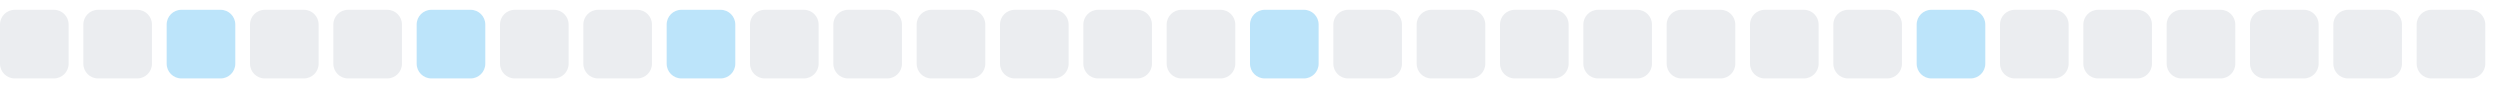
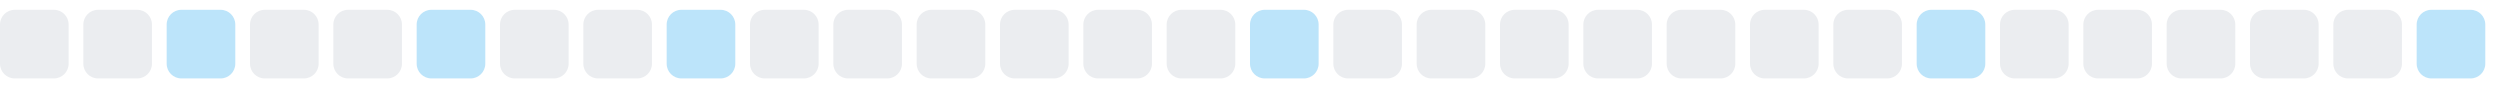
<svg xmlns="http://www.w3.org/2000/svg" width="255" height="9">
  <style>
        .level0 { fill: #ebedf0; }
        .level1 { fill: #bce4fa; }
        .level2 { fill: #75c7f7; }
        .level3 { fill: #30a9f2; }
        .level4 { fill: #008ee6; }
        @media (prefers-color-scheme: dark) {
          .level0 { fill: #161b22; }
          .level1 { fill: #0b3b5c; }
          .level2 { fill: #0a6299; }
          .level3 { fill: #008ee6; }
          .level4 { fill: #5bc4ff; }
        }
      </style>
  <rect x="0.0" y="1" width="7" height="7" rx="1.5" ry="1.5" class="level0" />
  <rect x="8.5" y="1" width="7" height="7" rx="1.5" ry="1.5" class="level0" />
  <rect x="17.0" y="1" width="7" height="7" rx="1.5" ry="1.5" class="level1" />
  <rect x="25.5" y="1" width="7" height="7" rx="1.5" ry="1.5" class="level0" />
  <rect x="34.0" y="1" width="7" height="7" rx="1.5" ry="1.5" class="level0" />
  <rect x="42.5" y="1" width="7" height="7" rx="1.5" ry="1.5" class="level1" />
  <rect x="51.0" y="1" width="7" height="7" rx="1.5" ry="1.5" class="level0" />
  <rect x="59.5" y="1" width="7" height="7" rx="1.5" ry="1.5" class="level0" />
  <rect x="68.0" y="1" width="7" height="7" rx="1.5" ry="1.5" class="level1" />
  <rect x="76.5" y="1" width="7" height="7" rx="1.5" ry="1.5" class="level0" />
  <rect x="85.0" y="1" width="7" height="7" rx="1.5" ry="1.5" class="level0" />
  <rect x="93.5" y="1" width="7" height="7" rx="1.5" ry="1.5" class="level0" />
  <rect x="102.0" y="1" width="7" height="7" rx="1.5" ry="1.5" class="level0" />
  <rect x="110.5" y="1" width="7" height="7" rx="1.5" ry="1.5" class="level0" />
  <rect x="119.0" y="1" width="7" height="7" rx="1.5" ry="1.5" class="level0" />
  <rect x="127.5" y="1" width="7" height="7" rx="1.5" ry="1.5" class="level1" />
  <rect x="136.0" y="1" width="7" height="7" rx="1.5" ry="1.5" class="level0" />
  <rect x="144.5" y="1" width="7" height="7" rx="1.5" ry="1.5" class="level0" />
  <rect x="153.0" y="1" width="7" height="7" rx="1.5" ry="1.5" class="level0" />
  <rect x="161.5" y="1" width="7" height="7" rx="1.5" ry="1.5" class="level0" />
  <rect x="170.0" y="1" width="7" height="7" rx="1.5" ry="1.5" class="level0" />
  <rect x="178.5" y="1" width="7" height="7" rx="1.5" ry="1.5" class="level0" />
  <rect x="187.0" y="1" width="7" height="7" rx="1.5" ry="1.5" class="level0" />
  <rect x="195.5" y="1" width="7" height="7" rx="1.5" ry="1.5" class="level1" />
  <rect x="204.0" y="1" width="7" height="7" rx="1.5" ry="1.5" class="level0" />
  <rect x="212.5" y="1" width="7" height="7" rx="1.5" ry="1.5" class="level0" />
  <rect x="221.0" y="1" width="7" height="7" rx="1.5" ry="1.5" class="level0" />
  <rect x="229.5" y="1" width="7" height="7" rx="1.5" ry="1.5" class="level0" />
  <rect x="238.0" y="1" width="7" height="7" rx="1.5" ry="1.5" class="level0" />
-   <rect x="246.5" y="1" width="7" height="7" rx="1.5" ry="1.5" class="level0" />
+   <rect x="246.5" y="1" width="7" height="7" rx="1.5" ry="1.5" class="level1" />
</svg>
